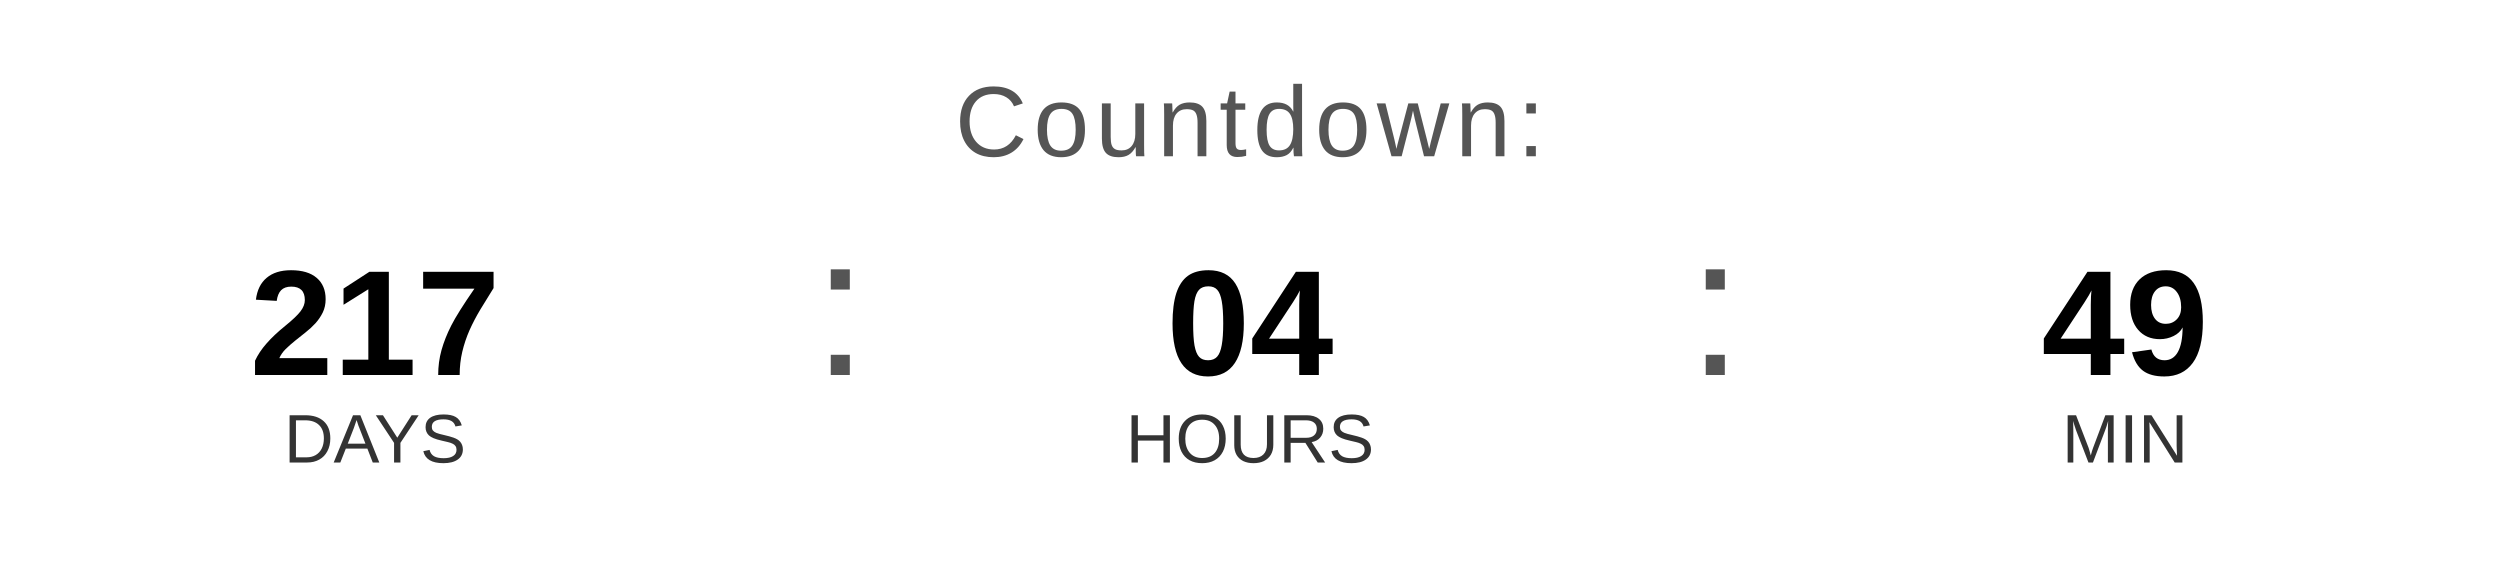
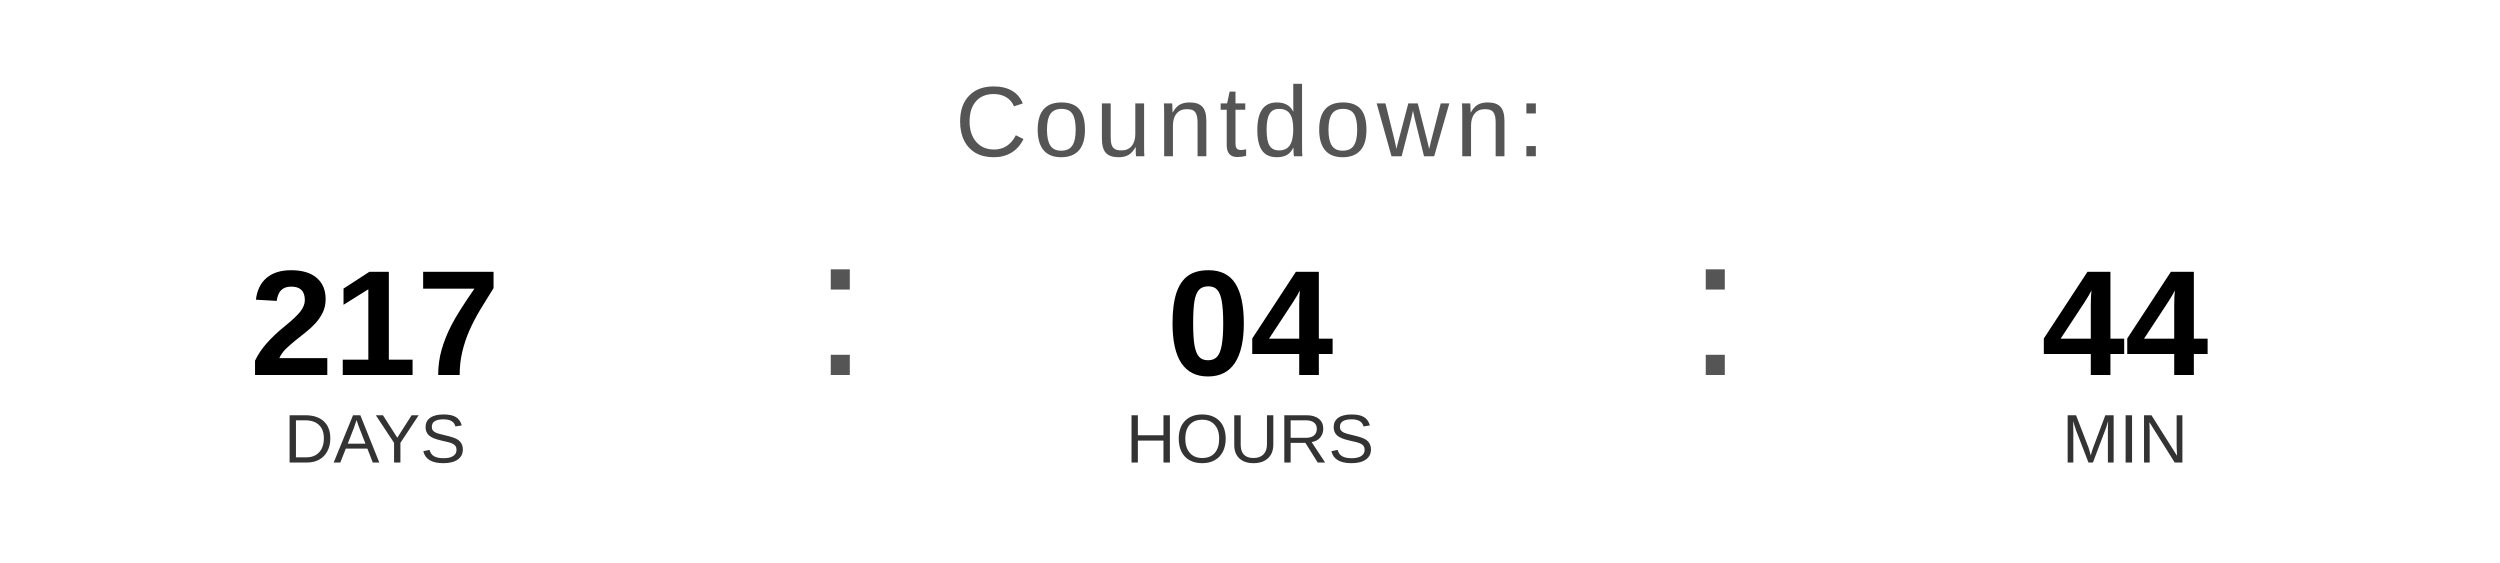
<svg xmlns="http://www.w3.org/2000/svg" width="400" height="90" viewBox="0 0 400 90">
  <text x="200" y="25" font-family="Arial, Helvetica, sans-serif" font-size="16" fill="#555555" text-anchor="middle" letter-spacing="1">
    Countdown:
  </text>
  <text x="60" y="60" font-family="Arial, Helvetica, sans-serif" font-size="24" font-weight="bold" fill="#000000" text-anchor="middle">217</text>
  <text x="60" y="74" font-family="Arial, Helvetica, sans-serif" font-size="11" fill="#333333" text-anchor="middle">DAYS</text>
  <text x="130" y="60" font-family="Arial, sans-serif" font-size="32" fill="#555555">:</text>
  <text x="200" y="60" font-family="Arial, Helvetica, sans-serif" font-size="24" font-weight="bold" fill="#000000" text-anchor="middle">04</text>
  <text x="200" y="74" font-family="Arial, Helvetica, sans-serif" font-size="11" fill="#333333" text-anchor="middle">HOURS</text>
  <text x="270" y="60" font-family="Arial, sans-serif" font-size="32" fill="#555555">:</text>
-   <text x="340" y="60" font-family="Arial, Helvetica, sans-serif" font-size="24" font-weight="bold" fill="#000000" text-anchor="middle">49</text>
+   <text x="340" y="60" font-family="Arial, Helvetica, sans-serif" font-size="24" font-weight="bold" fill="#000000" text-anchor="middle">44</text>
  <text x="340" y="74" font-family="Arial, Helvetica, sans-serif" font-size="11" fill="#333333" text-anchor="middle">MIN</text>
</svg>
